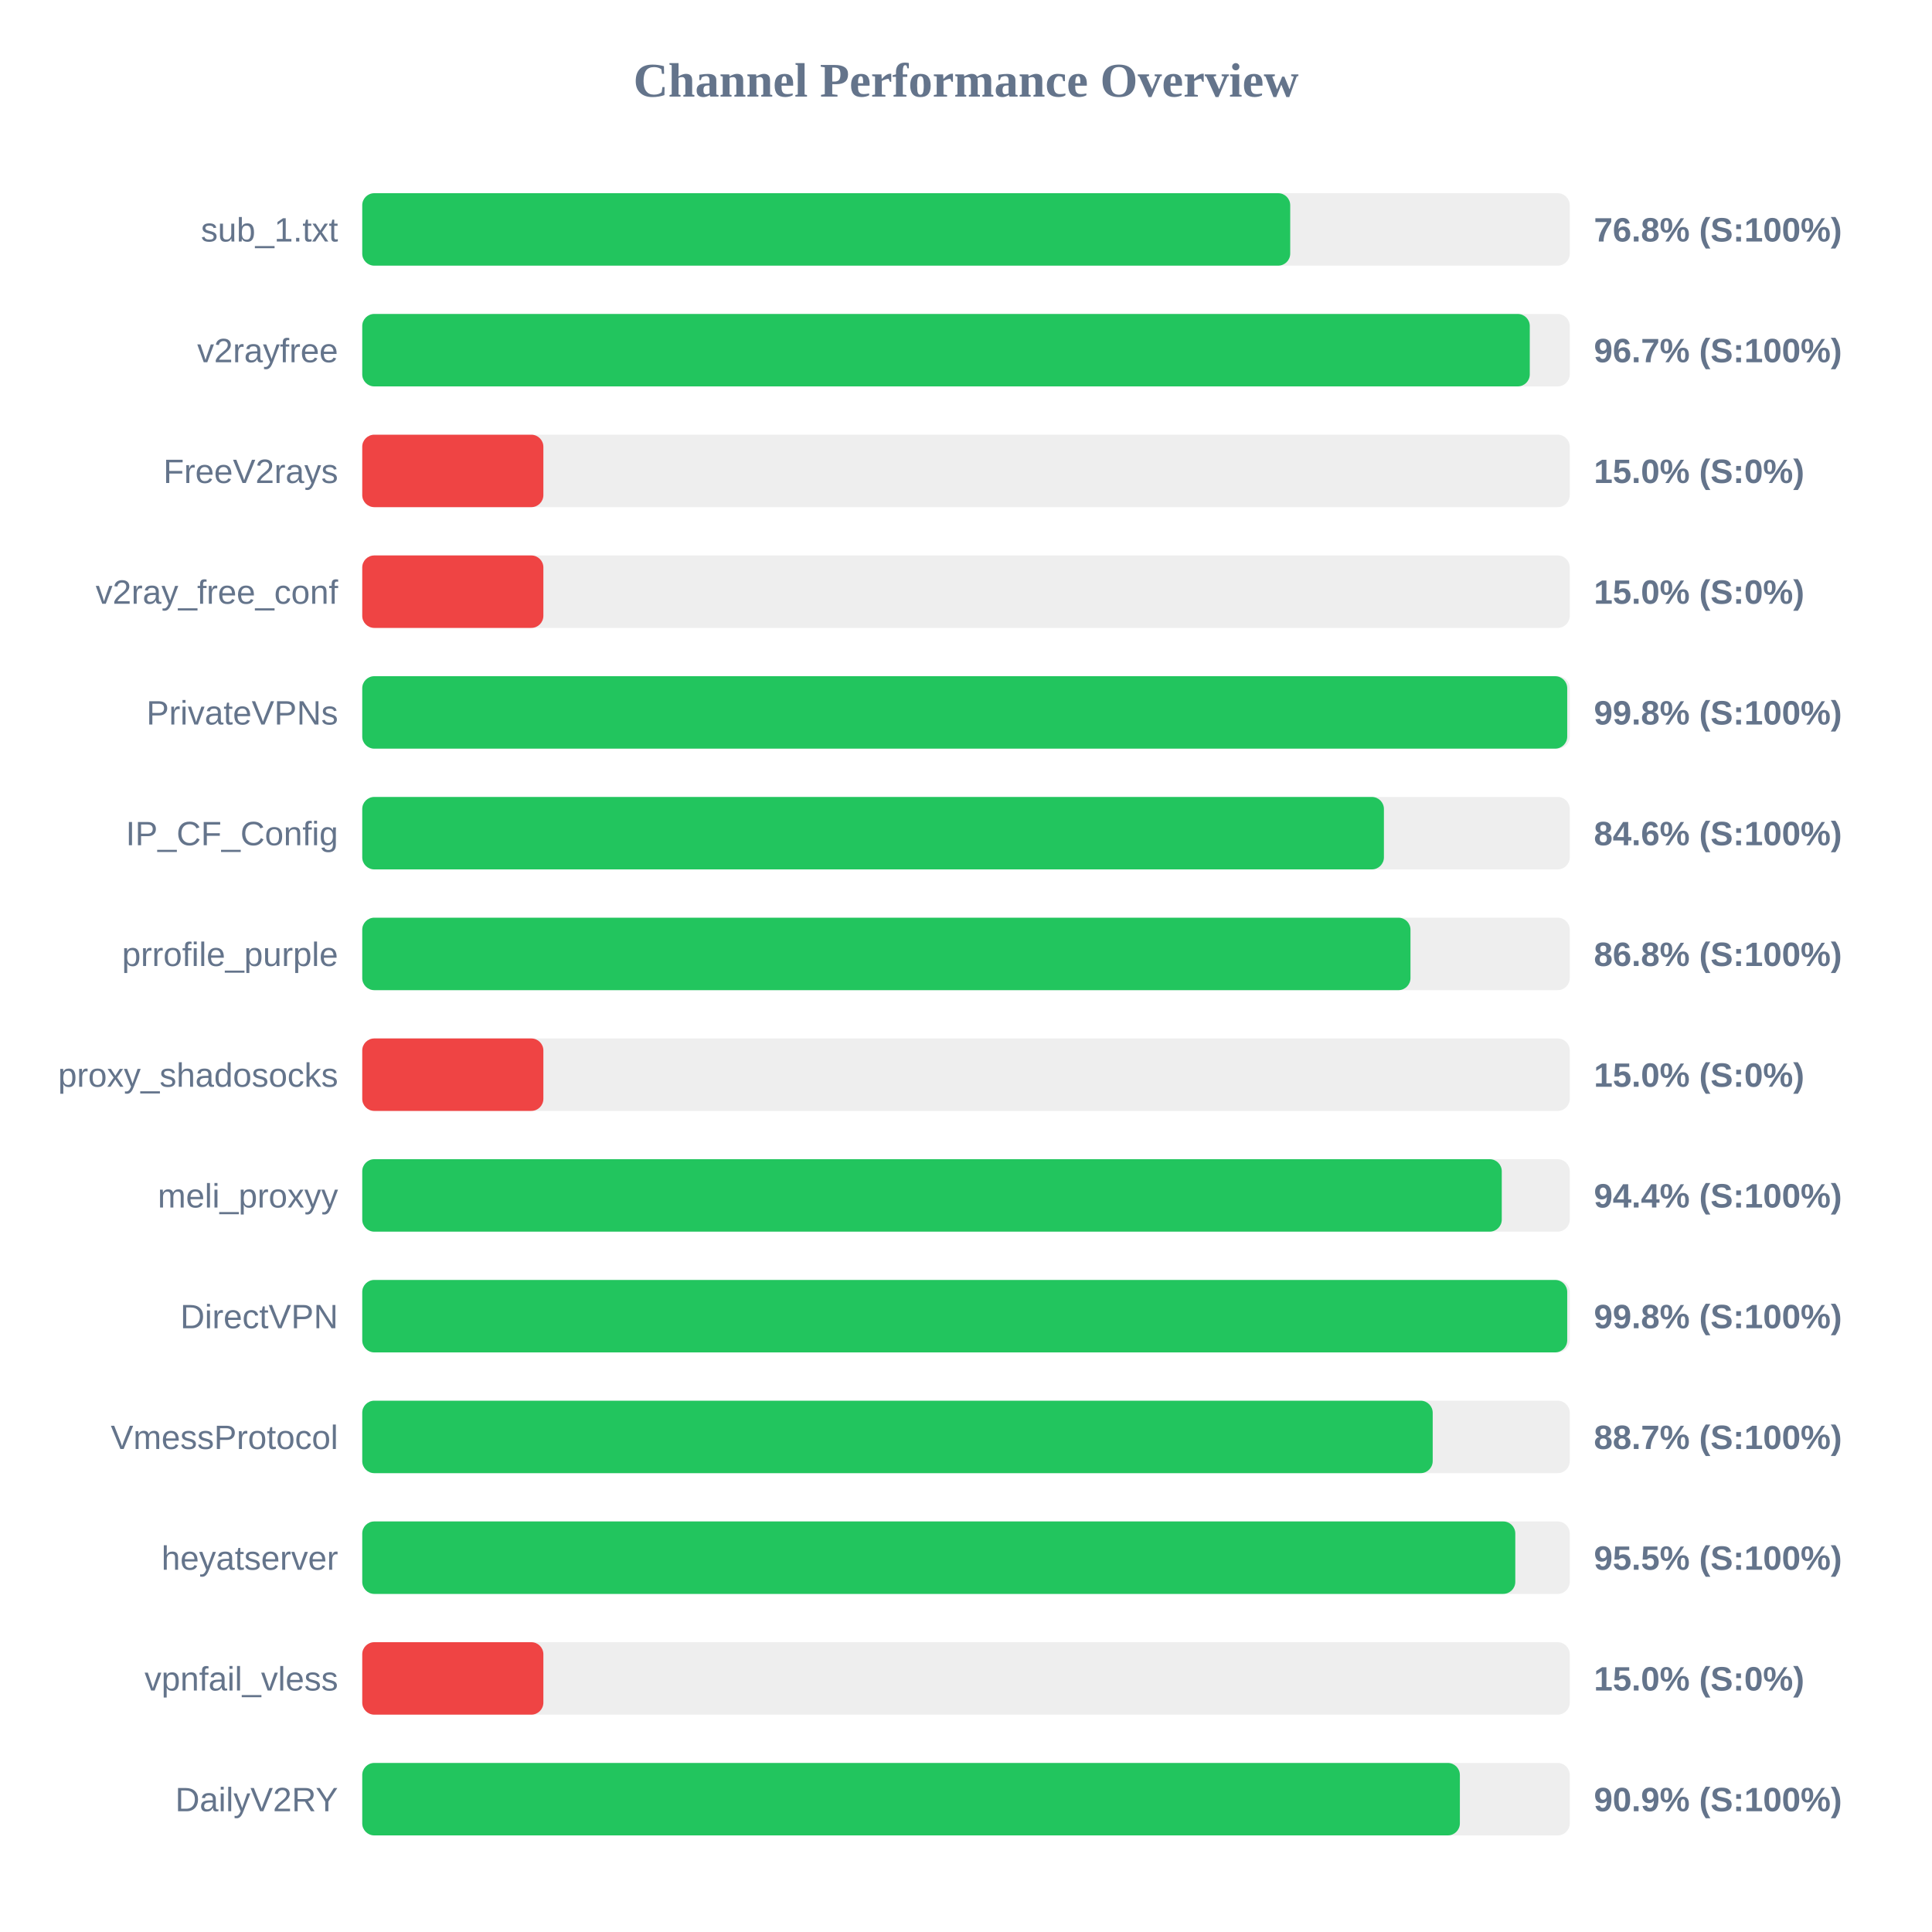
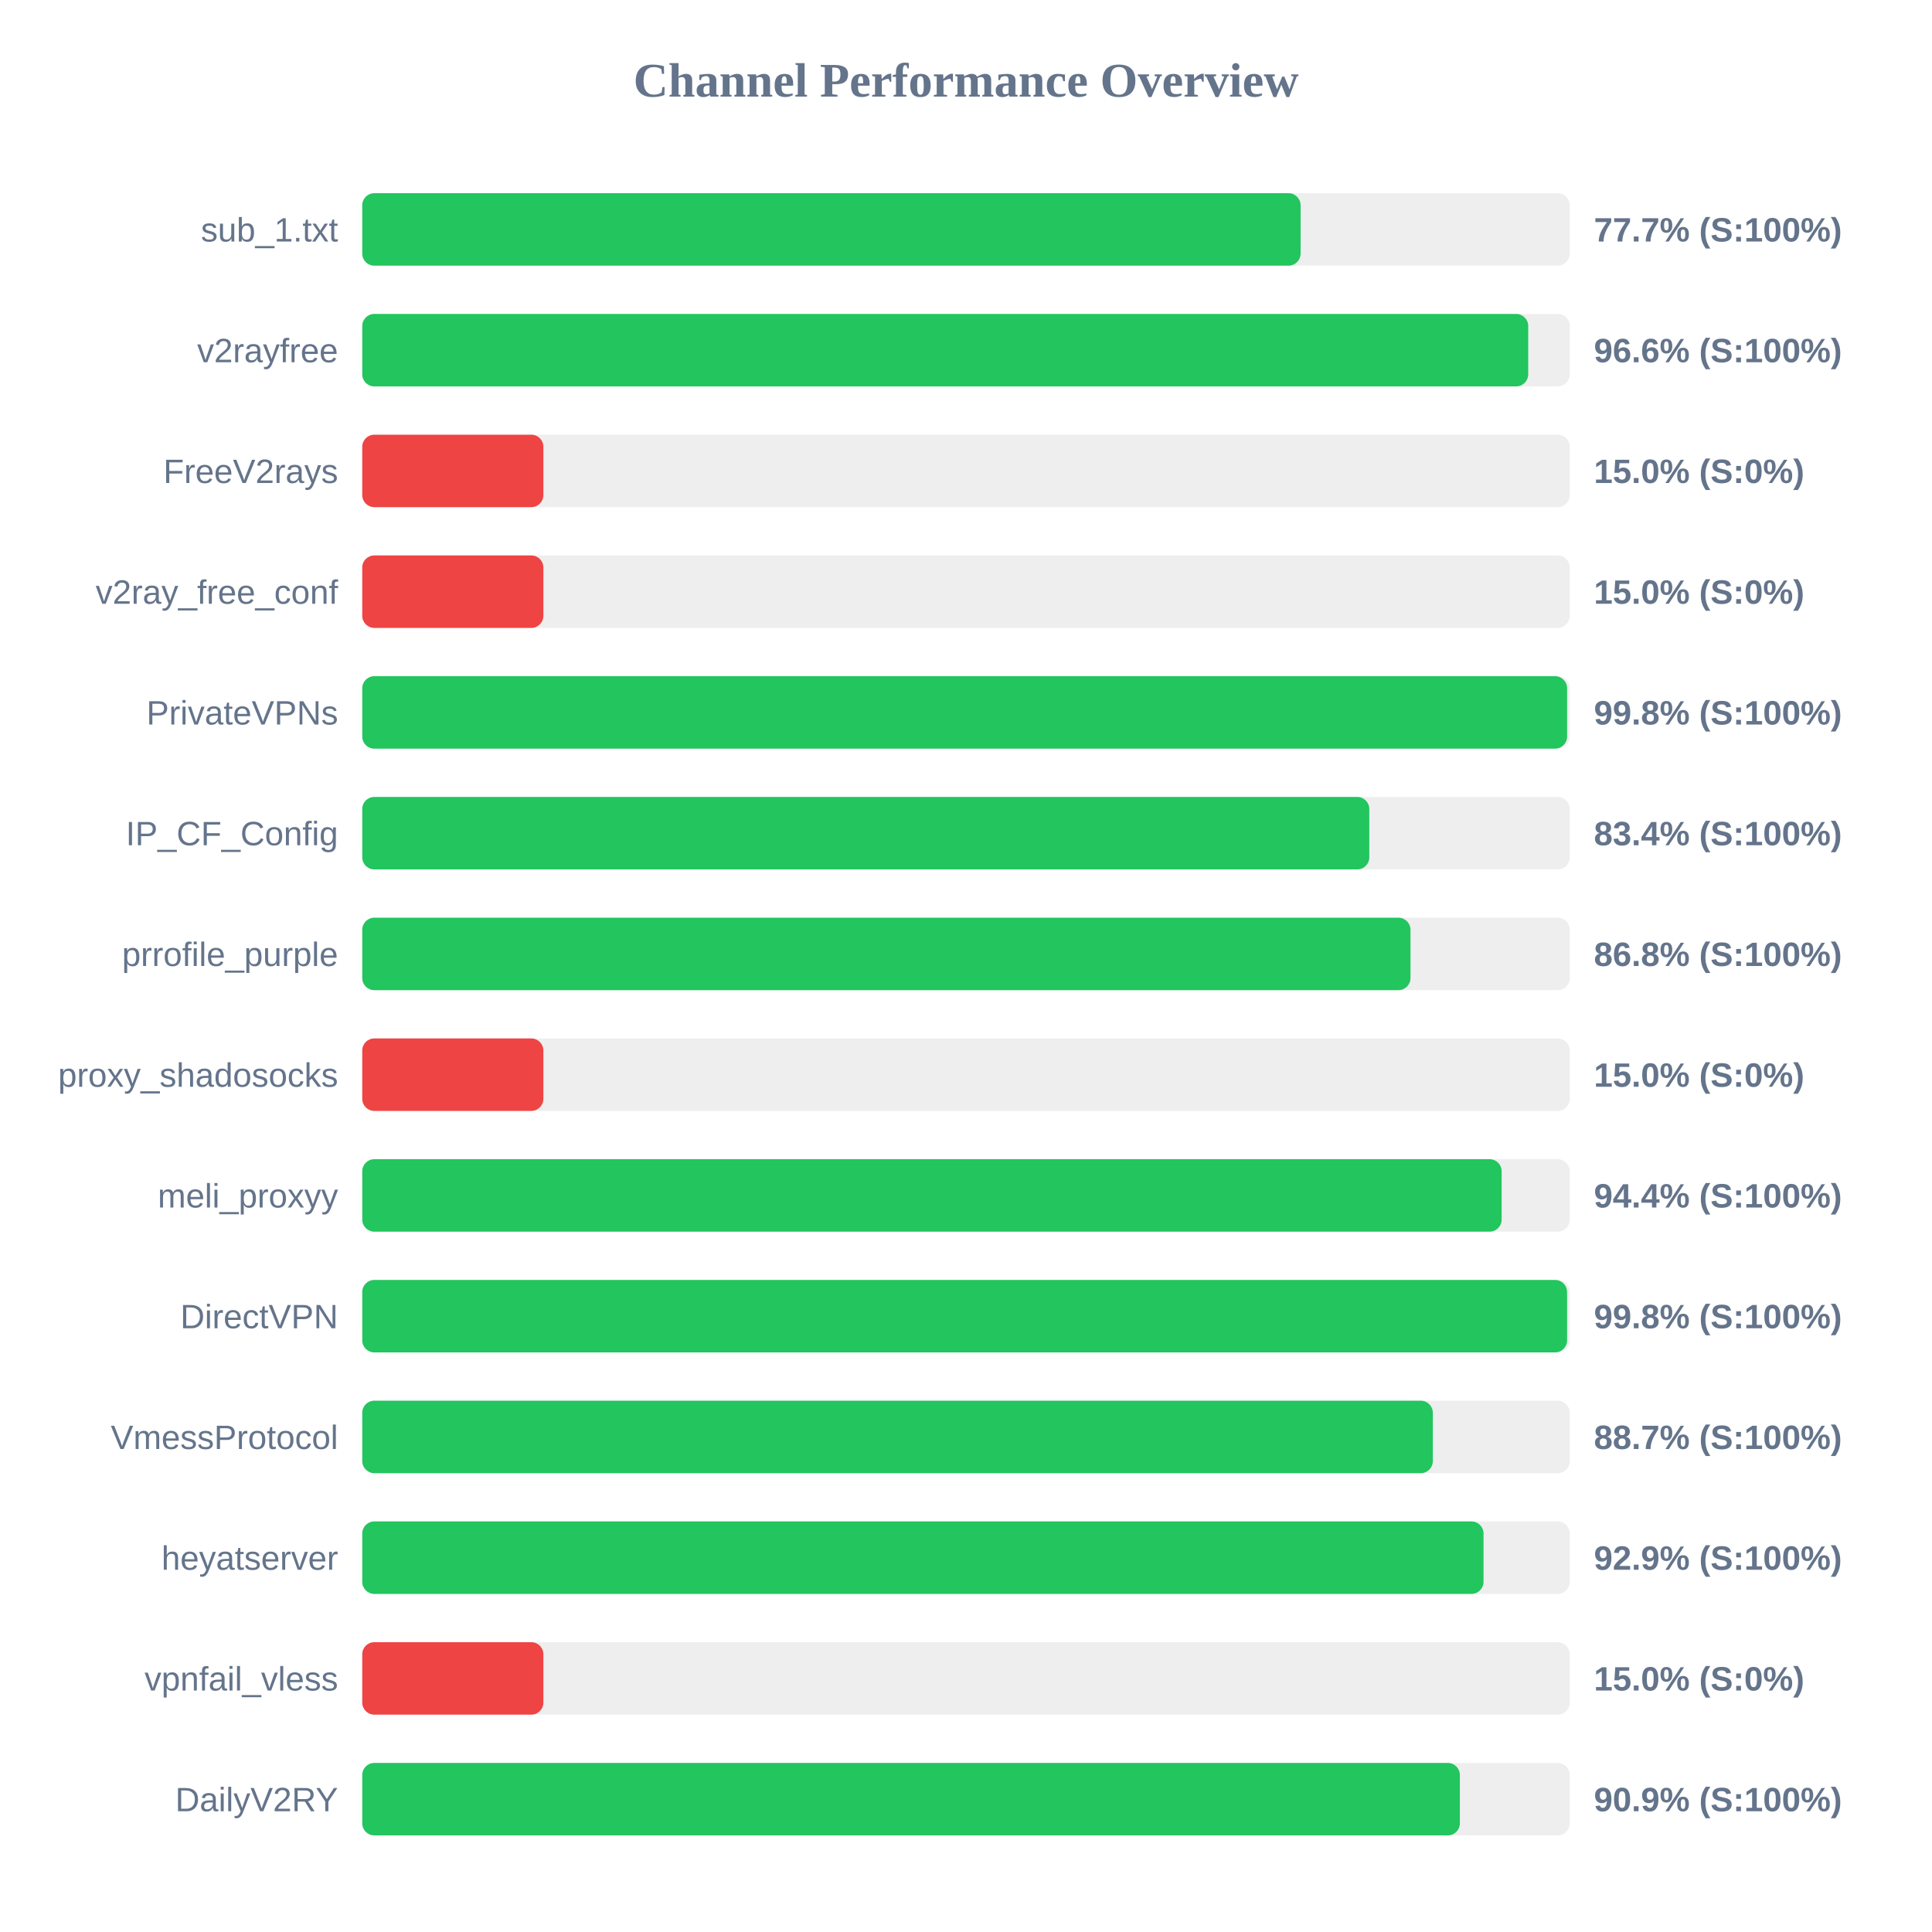
<svg xmlns="http://www.w3.org/2000/svg" width="800" height="800" version="1.1">
  <style>
        .row { font: 14px Arial; fill: #64748b; }
        .score { font: bold 14px Arial; fill: #64748b; }
    </style>
  <text x="400" y="40" text-anchor="middle" font-size="20px" font-weight="bold" fill="#64748b">Channel Performance Overview</text>
  <rect x="150" y="80" width="500" height="30" fill="#eee" rx="5" />
-   <rect x="150" y="80" width="384.25" height="30" fill="#22c55e" rx="5" />
+   <rect x="150" y="80" width="388.55" height="30" fill="#22c55e" rx="5" />
  <text x="140" y="100" text-anchor="end" class="row">sub_1.txt</text>
-   <text x="660" y="100" text-anchor="start" class="score">76.8% (S:100%)</text>
+   <text x="660" y="100" text-anchor="start" class="score">77.7% (S:100%)</text>
  <rect x="150" y="130" width="500" height="30" fill="#eee" rx="5" />
-   <rect x="150" y="130" width="483.45" height="30" fill="#22c55e" rx="5" />
+   <rect x="150" y="130" width="482.8" height="30" fill="#22c55e" rx="5" />
  <text x="140" y="150" text-anchor="end" class="row">v2rayfree</text>
-   <text x="660" y="150" text-anchor="start" class="score">96.7% (S:100%)</text>
+   <text x="660" y="150" text-anchor="start" class="score">96.6% (S:100%)</text>
  <rect x="150" y="180" width="500" height="30" fill="#eee" rx="5" />
  <rect x="150" y="180" width="75.0" height="30" fill="#ef4444" rx="5" />
  <text x="140" y="200" text-anchor="end" class="row">FreeV2rays</text>
  <text x="660" y="200" text-anchor="start" class="score">15.0% (S:0%)</text>
  <rect x="150" y="230" width="500" height="30" fill="#eee" rx="5" />
  <rect x="150" y="230" width="75.0" height="30" fill="#ef4444" rx="5" />
  <text x="140" y="250" text-anchor="end" class="row">v2ray_free_conf</text>
  <text x="660" y="250" text-anchor="start" class="score">15.0% (S:0%)</text>
  <rect x="150" y="280" width="500" height="30" fill="#eee" rx="5" />
-   <rect x="150" y="280" width="498.95" height="30" fill="#22c55e" rx="5" />
+   <rect x="150" y="280" width="498.9" height="30" fill="#22c55e" rx="5" />
  <text x="140" y="300" text-anchor="end" class="row">PrivateVPNs</text>
  <text x="660" y="300" text-anchor="start" class="score">99.8% (S:100%)</text>
  <rect x="150" y="330" width="500" height="30" fill="#eee" rx="5" />
-   <rect x="150" y="330" width="423.05" height="30" fill="#22c55e" rx="5" />
+   <rect x="150" y="330" width="417.0" height="30" fill="#22c55e" rx="5" />
  <text x="140" y="350" text-anchor="end" class="row">IP_CF_Config</text>
-   <text x="660" y="350" text-anchor="start" class="score">84.6% (S:100%)</text>
+   <text x="660" y="350" text-anchor="start" class="score">83.4% (S:100%)</text>
  <rect x="150" y="380" width="500" height="30" fill="#eee" rx="5" />
  <rect x="150" y="380" width="434.05" height="30" fill="#22c55e" rx="5" />
  <text x="140" y="400" text-anchor="end" class="row">prrofile_purple</text>
  <text x="660" y="400" text-anchor="start" class="score">86.8% (S:100%)</text>
  <rect x="150" y="430" width="500" height="30" fill="#eee" rx="5" />
  <rect x="150" y="430" width="75.0" height="30" fill="#ef4444" rx="5" />
  <text x="140" y="450" text-anchor="end" class="row">proxy_shadosocks</text>
  <text x="660" y="450" text-anchor="start" class="score">15.0% (S:0%)</text>
  <rect x="150" y="480" width="500" height="30" fill="#eee" rx="5" />
-   <rect x="150" y="480" width="471.85" height="30" fill="#22c55e" rx="5" />
+   <rect x="150" y="480" width="471.8" height="30" fill="#22c55e" rx="5" />
  <text x="140" y="500" text-anchor="end" class="row">meli_proxyy</text>
  <text x="660" y="500" text-anchor="start" class="score">94.4% (S:100%)</text>
  <rect x="150" y="530" width="500" height="30" fill="#eee" rx="5" />
-   <rect x="150" y="530" width="498.95" height="30" fill="#22c55e" rx="5" />
+   <rect x="150" y="530" width="498.9" height="30" fill="#22c55e" rx="5" />
  <text x="140" y="550" text-anchor="end" class="row">DirectVPN</text>
  <text x="660" y="550" text-anchor="start" class="score">99.8% (S:100%)</text>
  <rect x="150" y="580" width="500" height="30" fill="#eee" rx="5" />
-   <rect x="150" y="580" width="443.25" height="30" fill="#22c55e" rx="5" />
+   <rect x="150" y="580" width="443.3" height="30" fill="#22c55e" rx="5" />
  <text x="140" y="600" text-anchor="end" class="row">VmessProtocol</text>
  <text x="660" y="600" text-anchor="start" class="score">88.7% (S:100%)</text>
  <rect x="150" y="630" width="500" height="30" fill="#eee" rx="5" />
-   <rect x="150" y="630" width="477.45" height="30" fill="#22c55e" rx="5" />
+   <rect x="150" y="630" width="464.3" height="30" fill="#22c55e" rx="5" />
  <text x="140" y="650" text-anchor="end" class="row">heyatserver</text>
-   <text x="660" y="650" text-anchor="start" class="score">95.5% (S:100%)</text>
+   <text x="660" y="650" text-anchor="start" class="score">92.9% (S:100%)</text>
  <rect x="150" y="680" width="500" height="30" fill="#eee" rx="5" />
  <rect x="150" y="680" width="75.0" height="30" fill="#ef4444" rx="5" />
  <text x="140" y="700" text-anchor="end" class="row">vpnfail_vless</text>
  <text x="660" y="700" text-anchor="start" class="score">15.0% (S:0%)</text>
  <rect x="150" y="730" width="500" height="30" fill="#eee" rx="5" />
  <rect x="150" y="730" width="454.5" height="30" fill="#22c55e" rx="5" />
  <text x="140" y="750" text-anchor="end" class="row">DailyV2RY</text>
  <text x="660" y="750" text-anchor="start" class="score">90.9% (S:100%)</text>
</svg>
